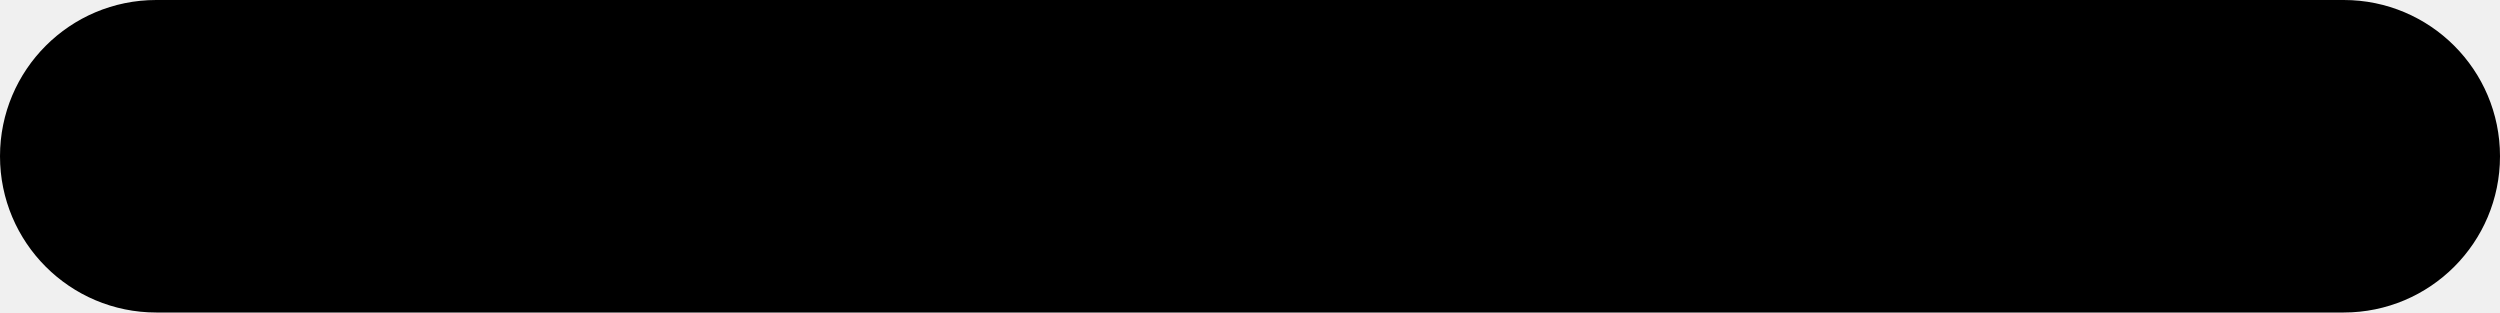
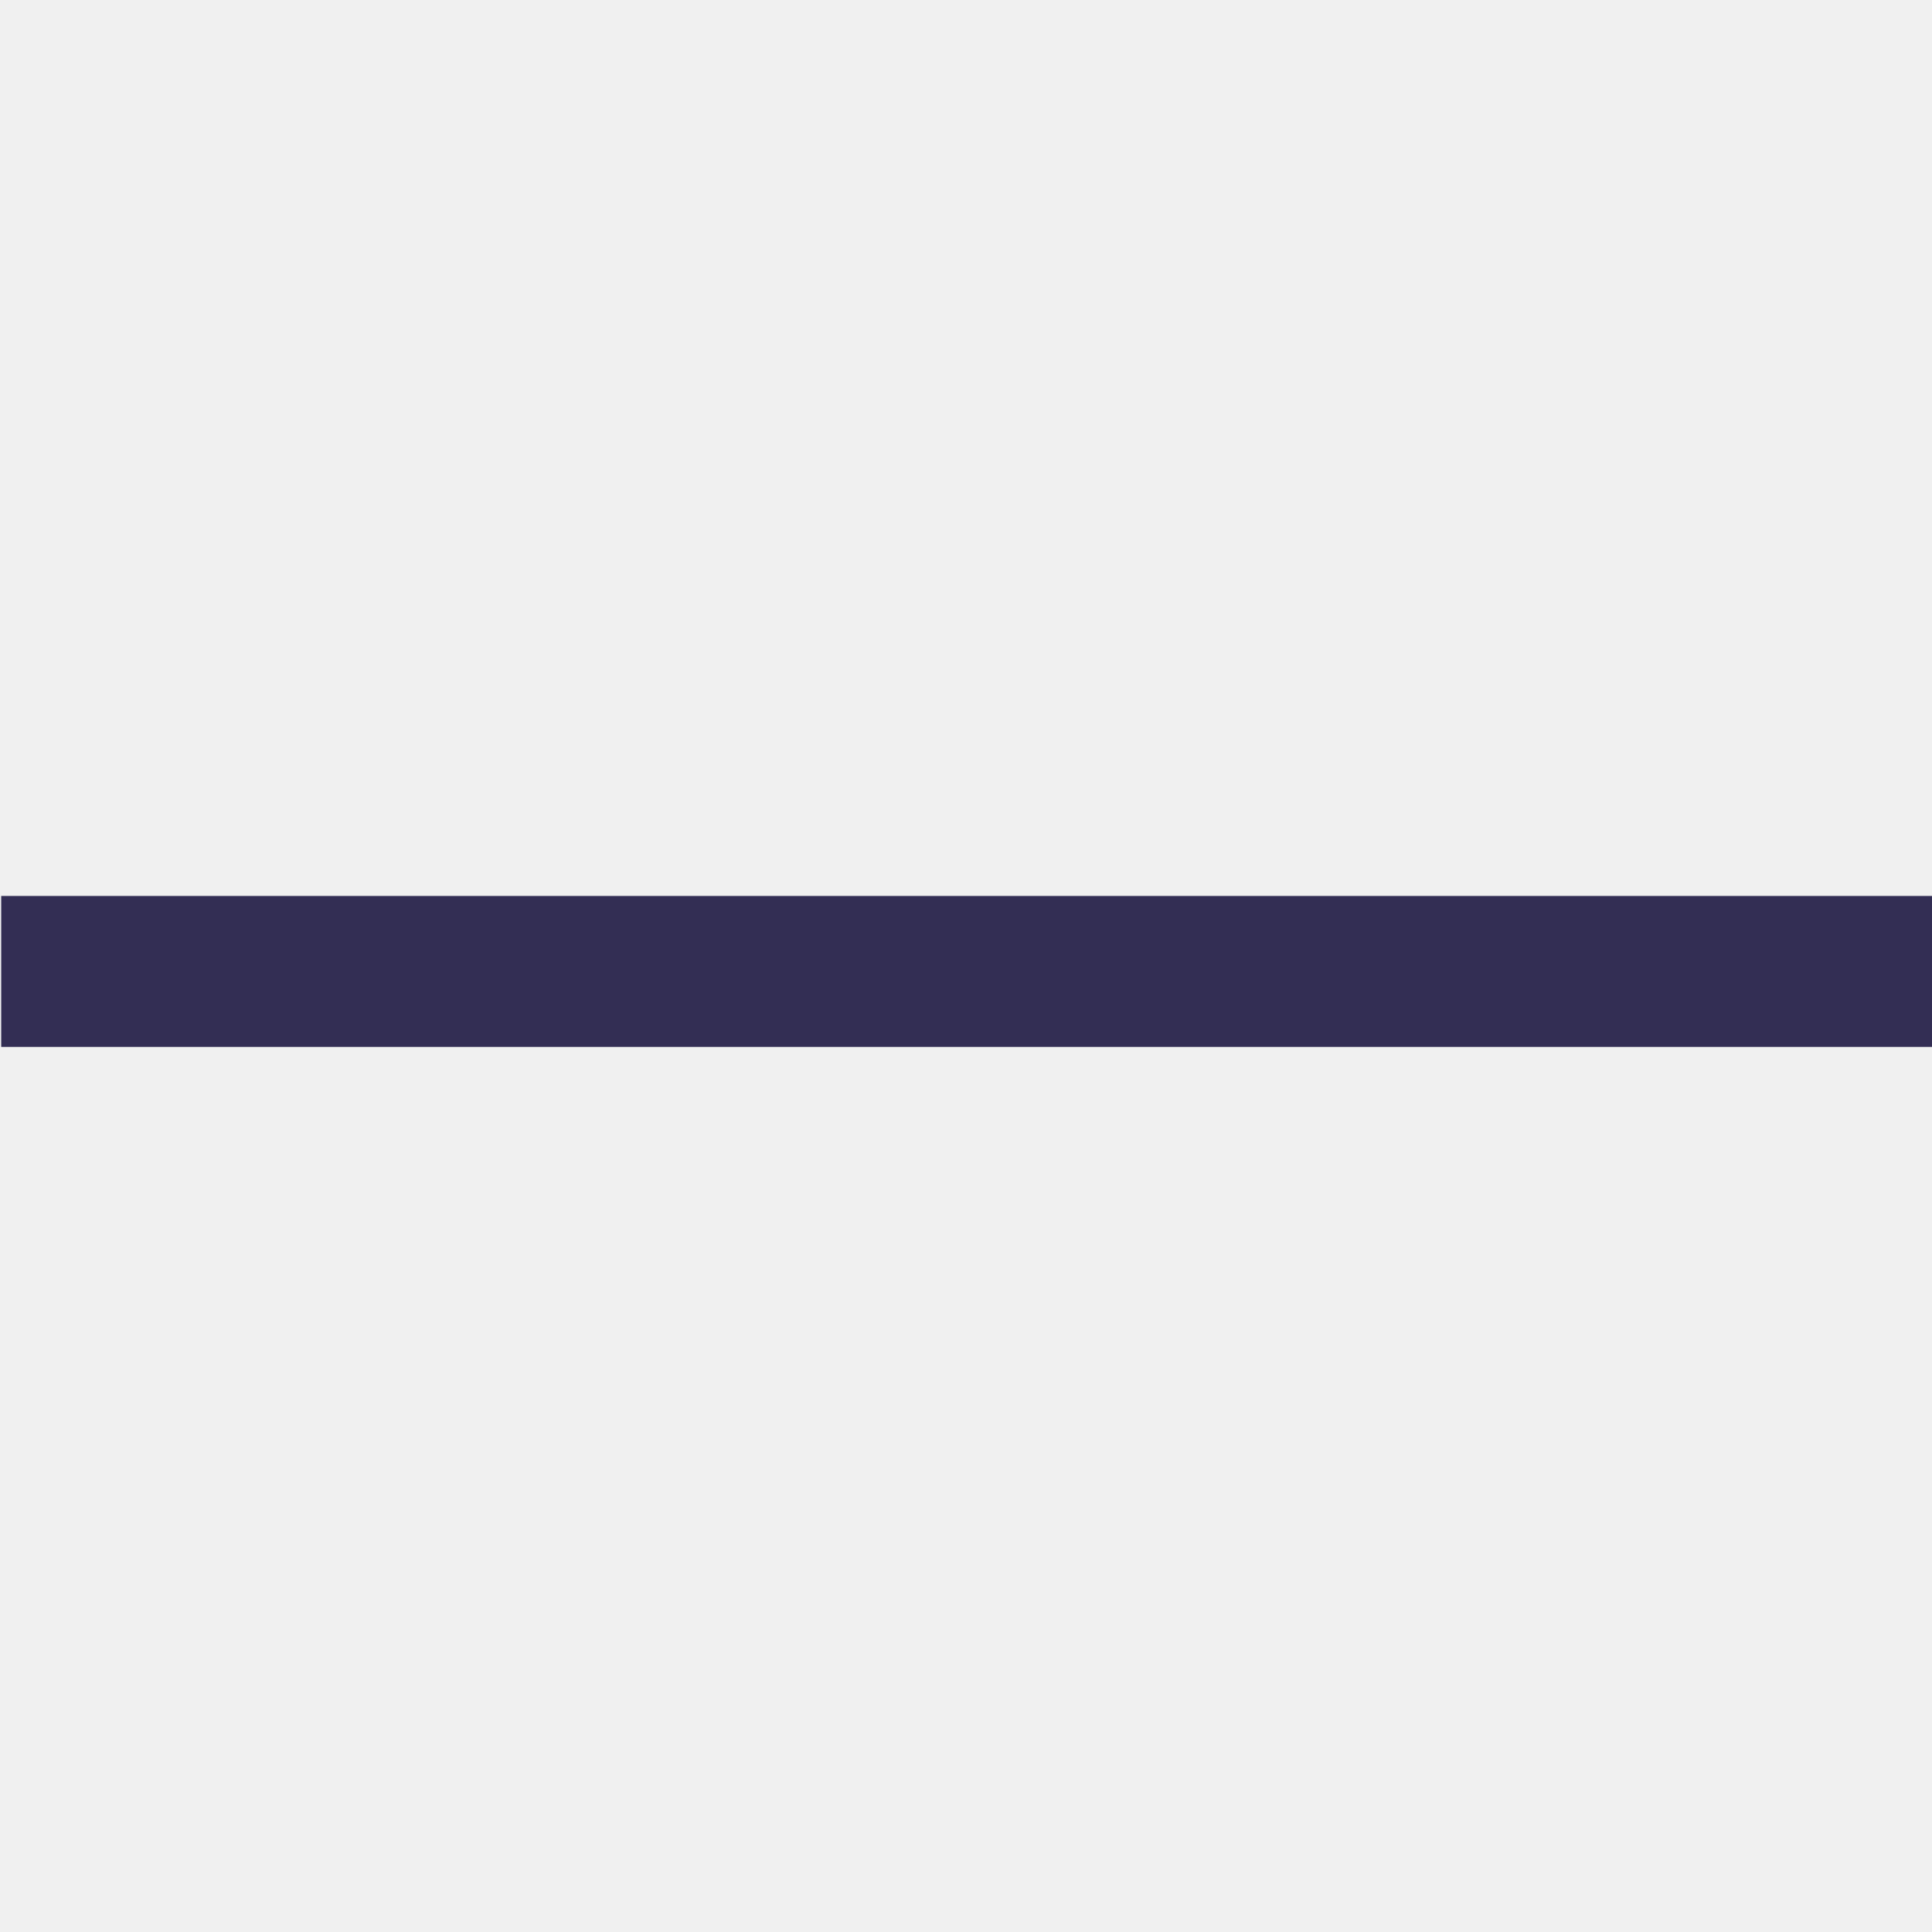
- <svg xmlns="http://www.w3.org/2000/svg" viewBox="0 0 16 2">
-   <rect width="16" height="2" fill="currentColor" rx="1" ry="1" />
+ <svg xmlns="http://www.w3.org/2000/svg" viewBox="0 0 16 16" fill="none">
+   <mask id="mask0" mask-type="alpha" maskUnits="userSpaceOnUse" x="0" y="7" width="17" height="2">
+     <path d="M16.01 7.42H0.01V8.67H16.01V7.42Z" fill="white" />
+   </mask>
+   <g mask="url(#mask0)">
+     <rect width="16" height="16" fill="#332E54" />
+   </g>
</svg>
